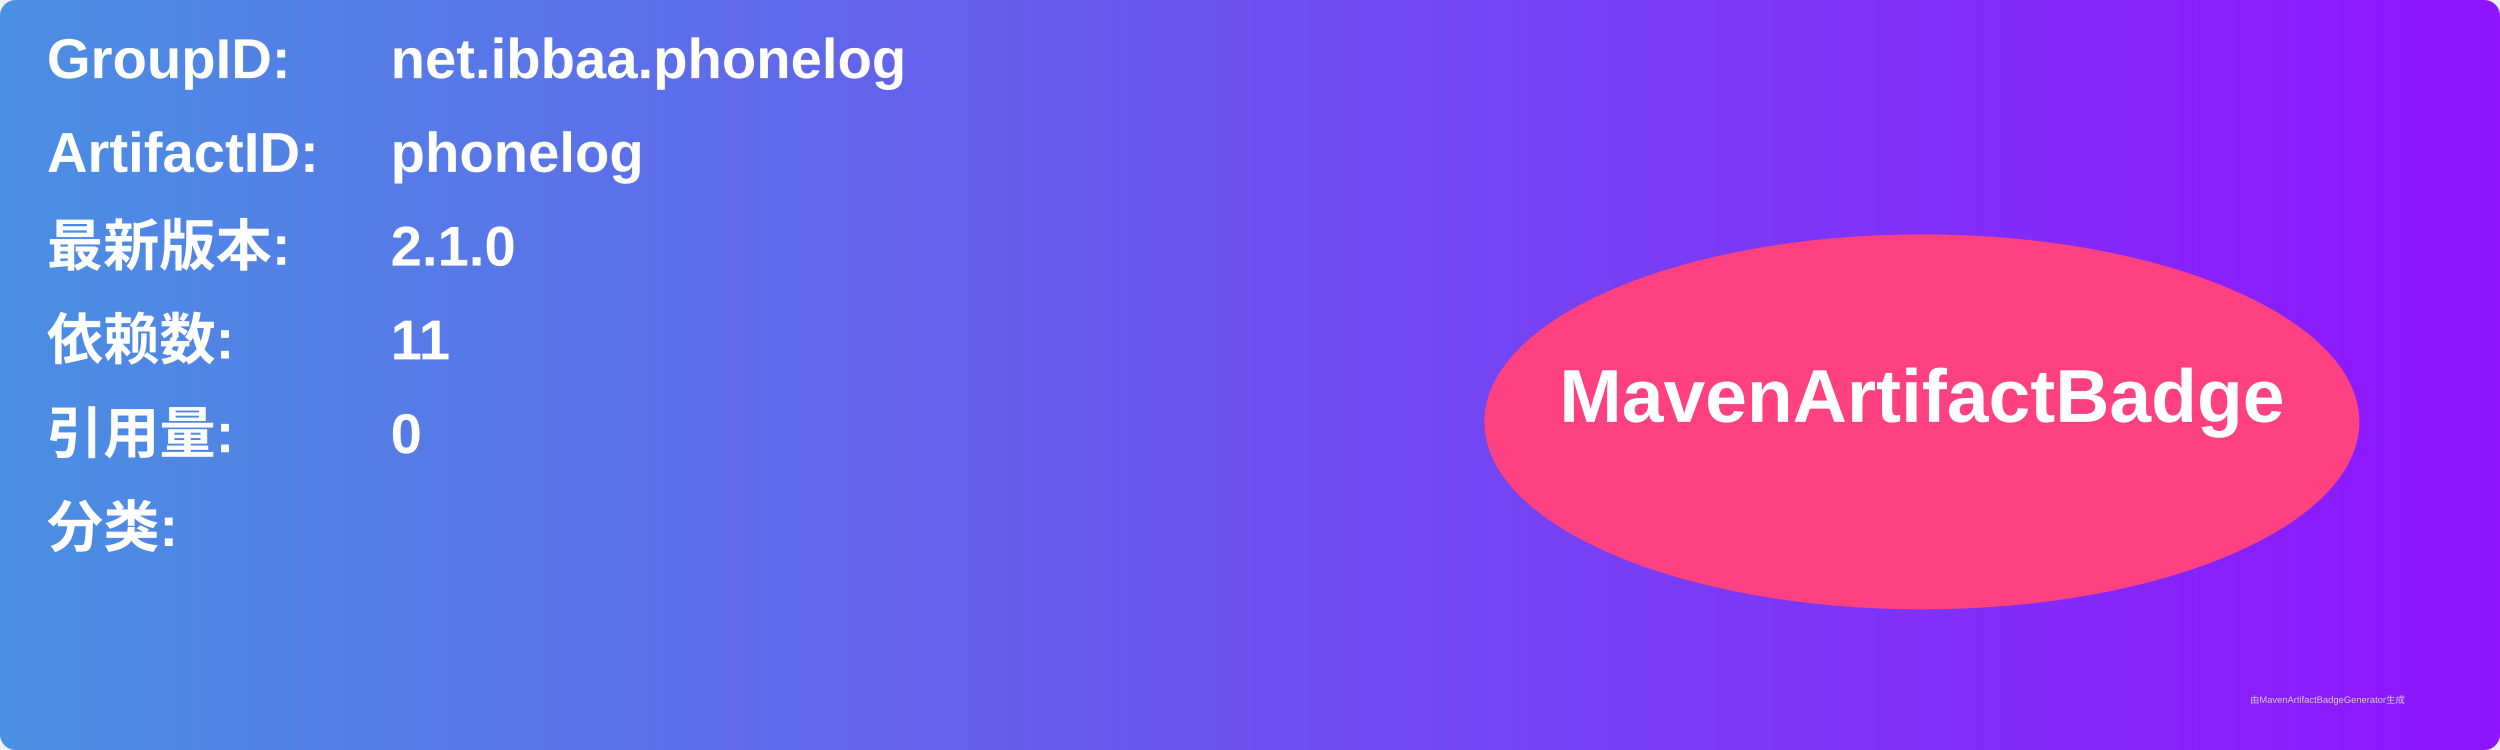
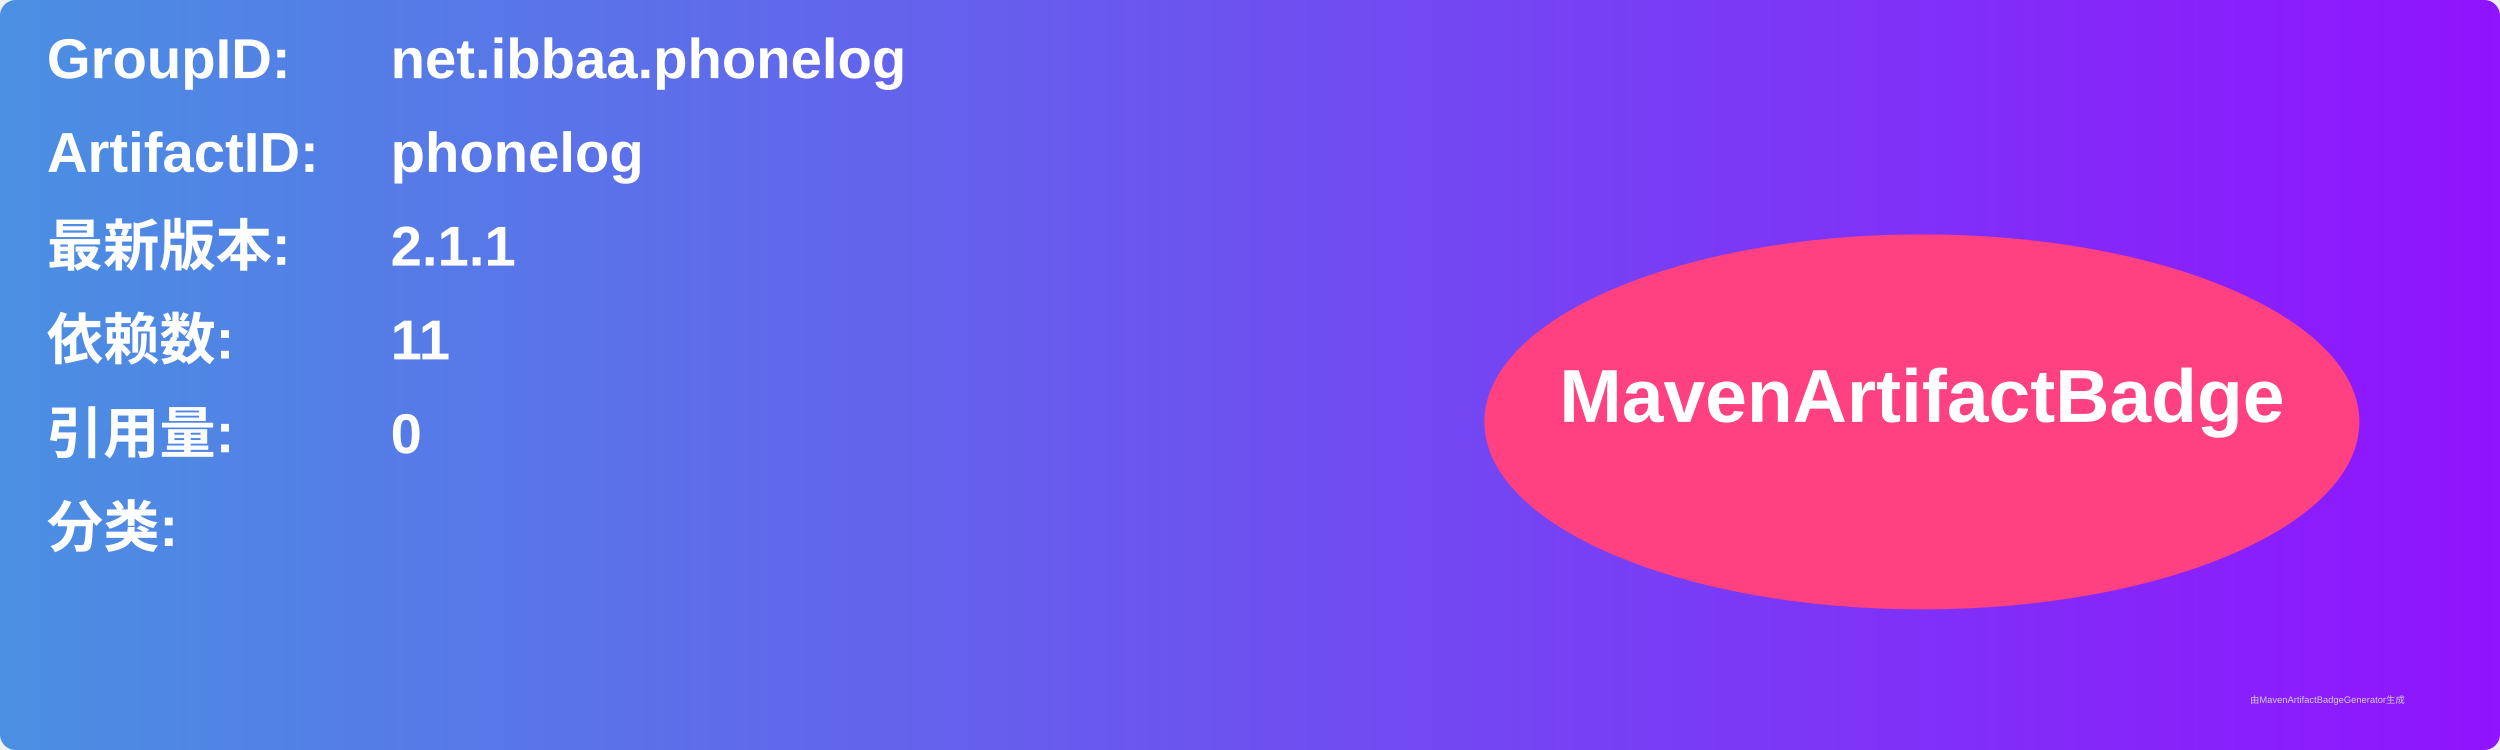
<svg xmlns="http://www.w3.org/2000/svg" width="800" height="240" viewBox="0 0 800 240">
  <linearGradient id="grad" x1="0%" y1="0%" x2="100%" y2="0%">
    <stop offset="0%" stop-color="#4a90e2" />
    <stop offset="100%" stop-color="#9013fe" />
  </linearGradient>
  <rect width="100%" height="100%" rx="5" ry="5" fill="url(#grad)" />
  <g transform="translate(15, 15)">
    <text x="0" y="10" font-family="Arial" font-size="18" fill="white" font-weight="bold" width="260">GroupID:</text>
    <text x="110" y="10" font-family="Arial" font-size="18" fill="white" font-weight="bold" width="460">net.ibbaa.phonelog</text>
    <text x="0" y="40" font-family="Arial" font-size="18" fill="white" font-weight="bold" width="260">ArtifactID:</text>
    <text x="110" y="40" font-family="Arial" font-size="18" fill="white" font-weight="bold" width="460">phonelog</text>
    <text x="0" y="70" font-family="Arial" font-size="18" fill="white" font-weight="bold">最新版本:</text>
    <text x="110" y="70" font-family="Arial" font-size="18" fill="white" font-weight="bold">
-       <tspan font-weight="bold">2.1.0</tspan>
+       <tspan font-weight="bold">2.1.1</tspan>
    </text>
    <text x="0" y="100" font-family="Arial" font-size="18" fill="white" font-weight="bold">依赖数: </text>
    <text x="110" y="100" font-family="Arial" font-size="18" fill="white">
      <tspan font-weight="bold">11</tspan>
    </text>
    <text x="0" y="130" font-family="Arial" font-size="18" fill="white" font-weight="bold">引用量: </text>
    <text x="110" y="130" font-family="Arial" font-size="18" fill="white">
      <tspan font-weight="bold">0</tspan>
    </text>
    <text x="0" y="160" font-family="Arial" font-size="18" fill="white" font-weight="bold">分类:</text>
    <text x="10" y="190" font-family="Arial" font-size="10" fill="white">
      <tspan font-weight="bold" />
    </text>
    <ellipse cx="600" cy="120" rx="140" ry="60" fill="#ff4081" />
    <text x="600" y="120" text-anchor="middle" font-family="Arial" font-size="24" fill="white" font-weight="bold">MavenArtifactBadge</text>
  </g>
  <text x="720" y="225" font-family="Arial" font-size="3" fill="#d0d0d0">由MavenArtifactBadgeGenerator生成</text>
</svg>
